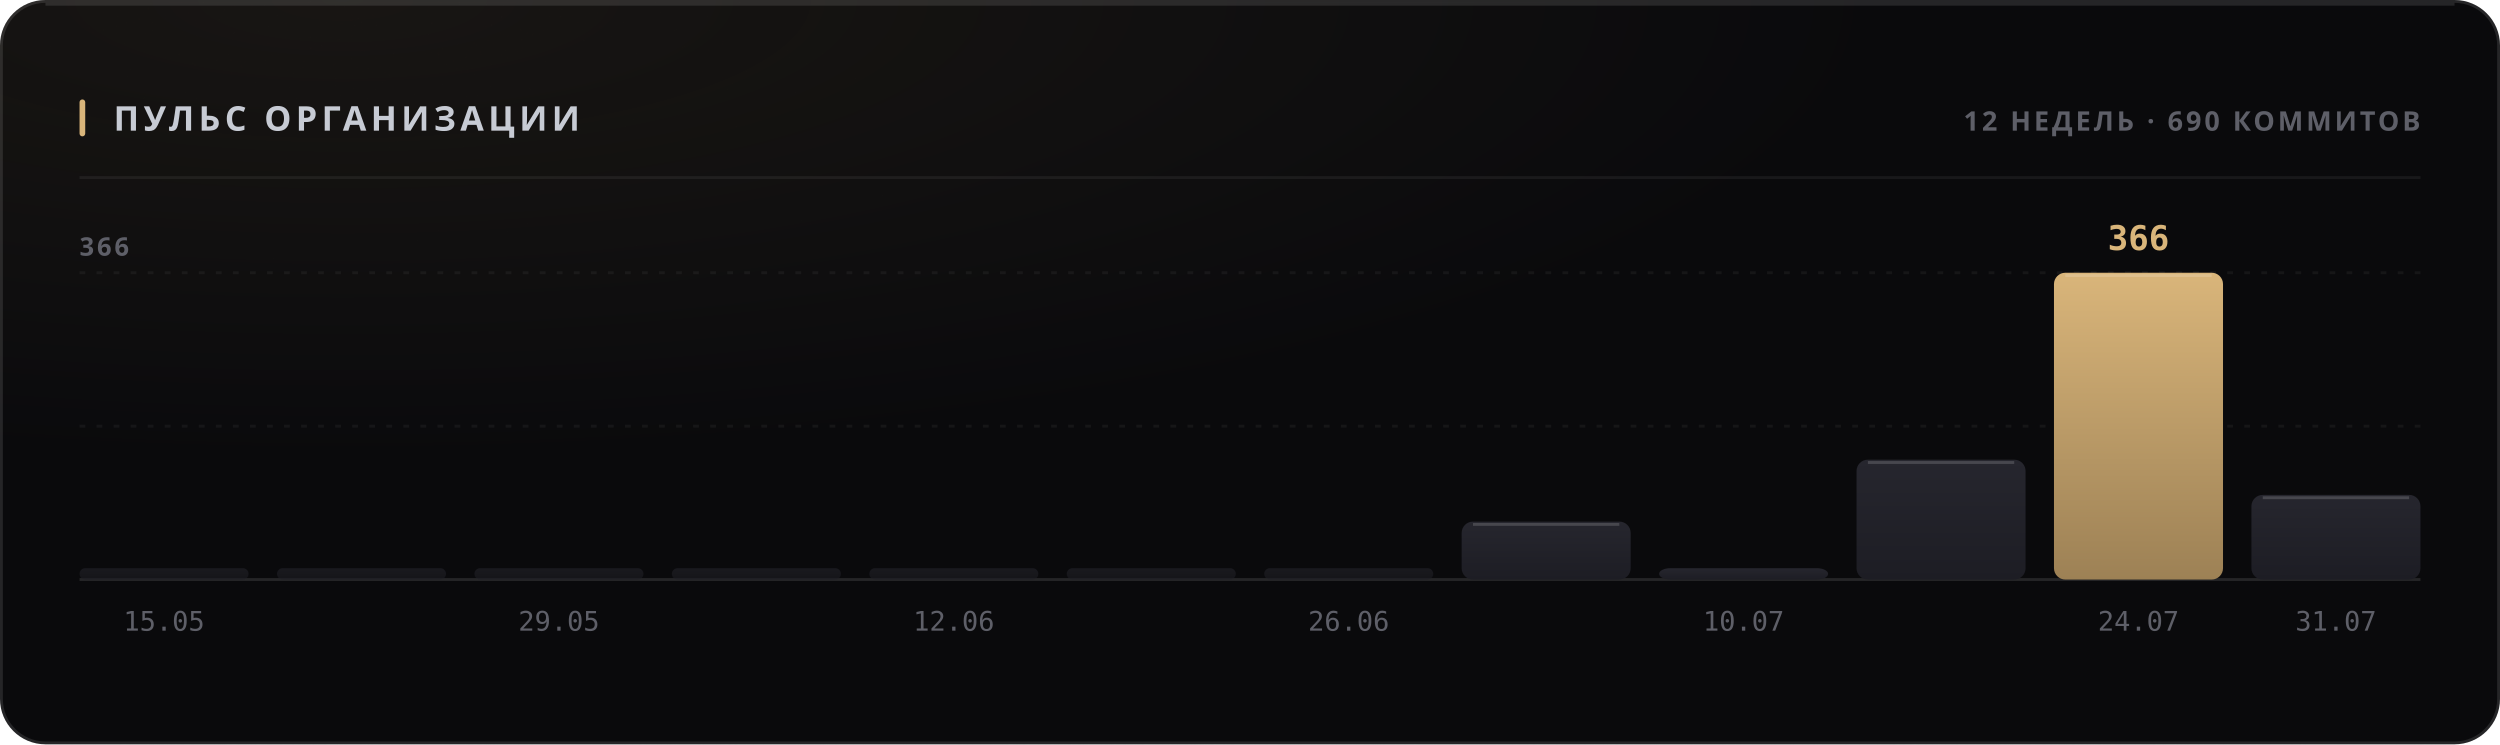
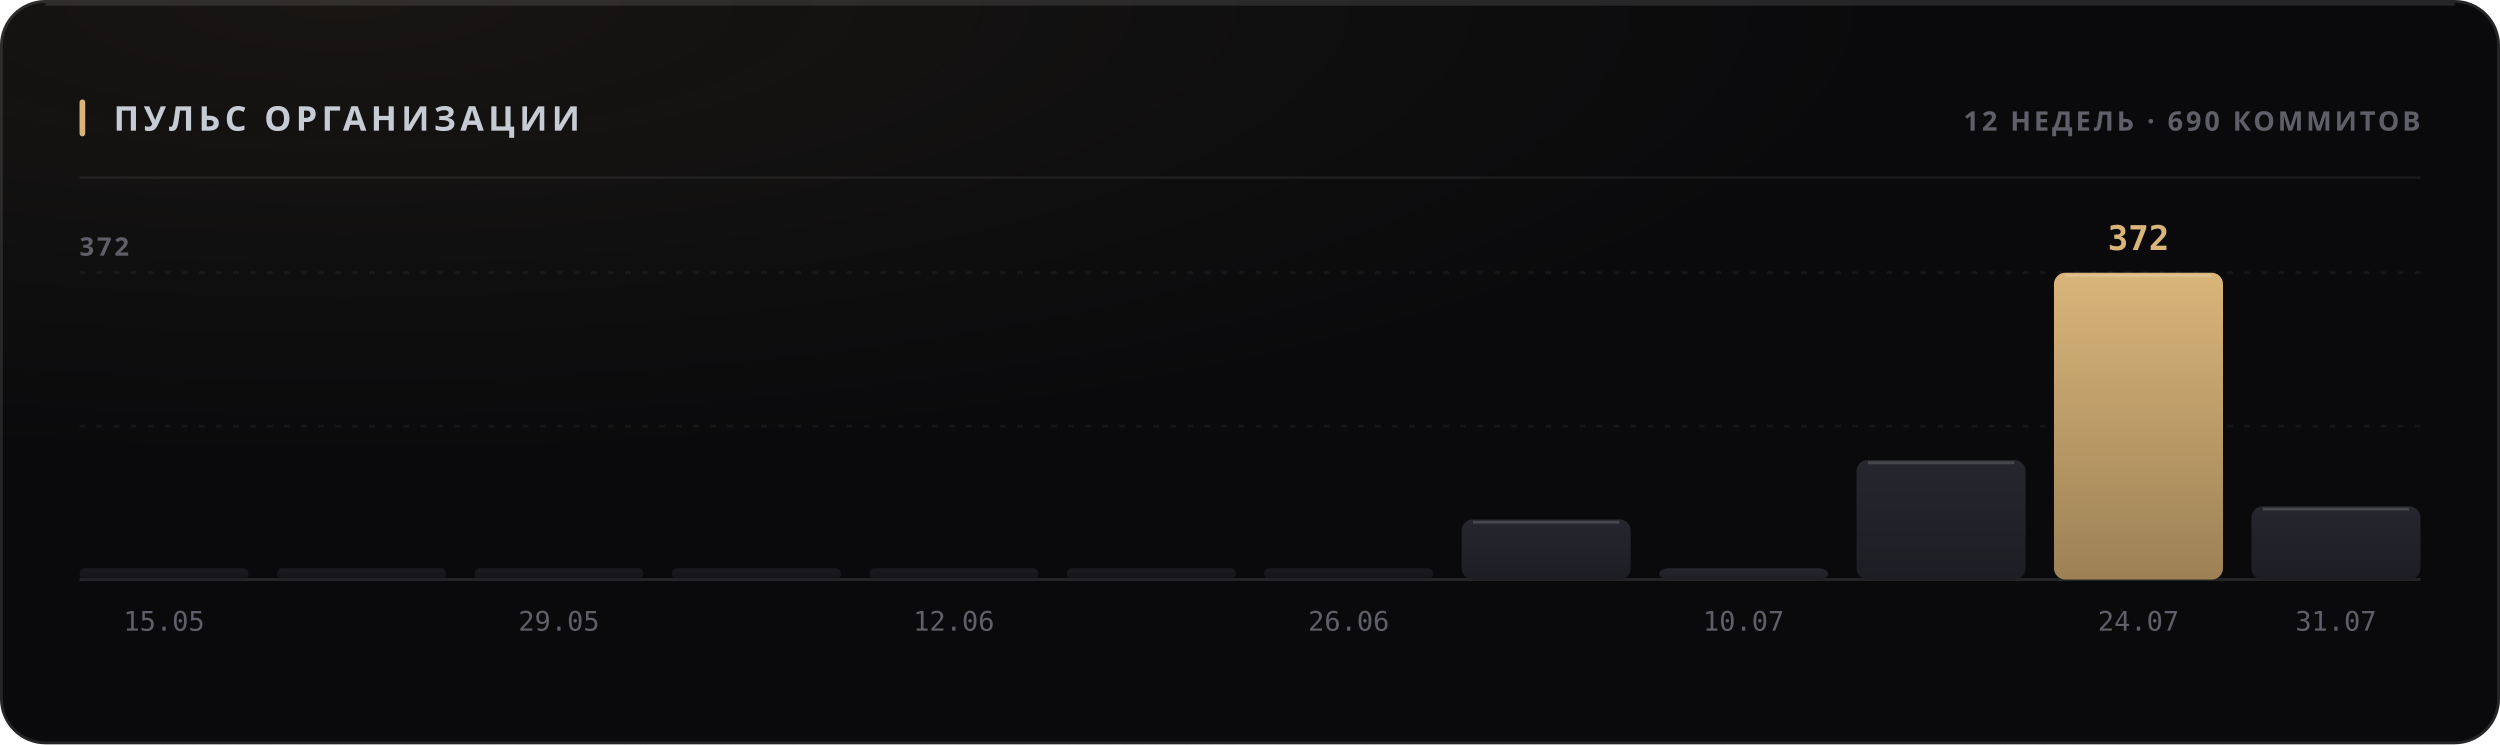
<svg xmlns="http://www.w3.org/2000/svg" width="880" height="262" viewBox="0 0 880 262" role="img">
  <style>
  text { font-family: -apple-system, BlinkMacSystemFont, 'Segoe UI', 'Noto Sans', Helvetica, Arial, sans-serif; }
  .mono { font-family: ui-monospace, 'SF Mono', 'Cascadia Mono', 'DejaVu Sans Mono', Menlo, Consolas, monospace; font-variant-numeric: tabular-nums; }
  .caps { letter-spacing: .1em; text-transform: uppercase; }

  @keyframes sheen  { from { transform: translateX(-120%); } to { transform: translateX(260%); } }
  @keyframes rise   { from { opacity: 0; transform: translateY(6px); } to { opacity: 1; transform: none; } }
  @keyframes slide  { from { opacity: 0; transform: translateX(-8px); } to { opacity: 1; transform: none; } }
  @keyframes grow   { from { transform: scaleY(0); } to { transform: scaleY(1); } }
  @keyframes widen  { from { transform: scaleX(0); } to { transform: scaleX(1); } }
  @keyframes draw   { from { stroke-dashoffset: 200; } to { stroke-dashoffset: 0; } }

  .sheen { animation: sheen 5.5s cubic-bezier(.45,0,.2,1) infinite; }
  .rise  { animation: rise .5s cubic-bezier(.16,1,.3,1) both; }
  .slide { animation: slide .42s cubic-bezier(.16,1,.3,1) both; }
  .bar   { transform-box: fill-box; transform-origin: 50% 100%;
           animation: grow .62s cubic-bezier(.16,1,.3,1) both; }
  .fill  { transform-box: fill-box; transform-origin: 0% 50%;
           animation: widen .8s cubic-bezier(.16,1,.3,1) both; }
  /* The hidden start state lives in the keyframes, never in the static rule.
     A renderer that ignores CSS animations then falls back to the FINISHED
     state — a drawn line, visible text — instead of an empty panel. */
  .spark { stroke-dasharray: 200;
           animation: draw 1.1s cubic-bezier(.16,1,.3,1) both; }

  @media (prefers-reduced-motion: reduce) {
    .sheen { animation: none; opacity: 0; }
    .rise, .slide, .bar, .fill, .spark { animation: none; opacity: 1; transform: none;
                                         stroke-dashoffset: 0; }
  }</style>
  <defs>
    <filter id="grain1" x="0" y="0" width="100%" height="100%">
      <feTurbulence type="fractalNoise" baseFrequency="0.82" numOctaves="3" stitchTiles="stitch" />
      <feColorMatrix type="saturate" values="0" />
    </filter>
    <radialGradient id="wash2" cx="14%" cy="0%" r="62%">
      <stop offset="0%" stop-color="#d9b57a" stop-opacity="0.07" />
      <stop offset="100%" stop-color="#d9b57a" stop-opacity="0" />
    </radialGradient>
    <linearGradient id="barfill3" x1="0" y1="0" x2="0" y2="1">
      <stop offset="0%" stop-color="#26262e" />
      <stop offset="100%" stop-color="#1d1d24" />
    </linearGradient>
    <linearGradient id="barfill4" x1="0" y1="0" x2="0" y2="1">
      <stop offset="0%" stop-color="#26262e" />
      <stop offset="100%" stop-color="#1d1d24" />
    </linearGradient>
    <linearGradient id="barfill5" x1="0" y1="0" x2="0" y2="1">
      <stop offset="0%" stop-color="#26262e" />
      <stop offset="100%" stop-color="#1d1d24" />
    </linearGradient>
    <linearGradient id="barfill6" x1="0" y1="0" x2="0" y2="1">
      <stop offset="0%" stop-color="#26262e" />
      <stop offset="100%" stop-color="#1d1d24" />
    </linearGradient>
    <linearGradient id="barfill7" x1="0" y1="0" x2="0" y2="1">
      <stop offset="0%" stop-color="#26262e" />
      <stop offset="100%" stop-color="#1d1d24" />
    </linearGradient>
    <linearGradient id="barfill8" x1="0" y1="0" x2="0" y2="1">
      <stop offset="0%" stop-color="#26262e" />
      <stop offset="100%" stop-color="#1d1d24" />
    </linearGradient>
    <linearGradient id="barfill9" x1="0" y1="0" x2="0" y2="1">
      <stop offset="0%" stop-color="#26262e" />
      <stop offset="100%" stop-color="#1d1d24" />
    </linearGradient>
    <linearGradient id="barfill10" x1="0" y1="0" x2="0" y2="1">
      <stop offset="0%" stop-color="#26262e" />
      <stop offset="100%" stop-color="#1d1d24" />
    </linearGradient>
    <linearGradient id="barfill11" x1="0" y1="0" x2="0" y2="1">
      <stop offset="0%" stop-color="#26262e" />
      <stop offset="100%" stop-color="#1d1d24" />
    </linearGradient>
    <linearGradient id="barfill12" x1="0" y1="0" x2="0" y2="1">
      <stop offset="0%" stop-color="#26262e" />
      <stop offset="100%" stop-color="#1d1d24" />
    </linearGradient>
    <linearGradient id="barfill13" x1="0" y1="0" x2="0" y2="1">
      <stop offset="0%" stop-color="#d9b57a" />
      <stop offset="100%" stop-color="#9d8155" />
    </linearGradient>
    <linearGradient id="barfill14" x1="0" y1="0" x2="0" y2="1">
      <stop offset="0%" stop-color="#26262e" />
      <stop offset="100%" stop-color="#1d1d24" />
    </linearGradient>
  </defs>
  <rect width="880" height="262" rx="16" fill="#0a0a0c" />
  <rect width="880" height="262" rx="16" fill="url(#wash2)" />
  <rect width="880" height="262" rx="16" filter="url(#grain1)" opacity="0.05" style="mix-blend-mode:overlay" />
  <rect x=".5" y=".5" width="879" height="261" rx="15.5" fill="none" stroke="rgba(255,255,255,0.11)" />
  <path d="M16 1.5 H864" stroke="rgba(255,255,255,0.112)" stroke-width="1" fill="none" />
  <rect x="28" y="35" width="2" height="13" rx="1" fill="#d9b57a" />
  <text x="40" y="46" font-size="12" font-weight="700" fill="#c7cbd4" letter-spacing="0.13em">ПУЛЬС ОРГАНИЗАЦИИ</text>
  <text x="852" y="46" font-size="9.5" font-weight="600" fill="#5e5f68" text-anchor="end" letter-spacing="0.11em">12 НЕДЕЛЬ · 690 КОММИТОВ</text>
  <path d="M28 62.5 H852" stroke="rgba(255,255,255,0.06)" stroke-width="1" />
  <path d="M28 150.0 H852" stroke="rgba(255,255,255,0.05)" stroke-width="1" stroke-dasharray="2 4" />
  <path d="M28 96.0 H852" stroke="rgba(255,255,255,0.05)" stroke-width="1" stroke-dasharray="2 4" />
  <path d="M28 204 H852" stroke="rgba(255,255,255,0.11)" stroke-width="1" />
-   <text x="28" y="90" font-size="9" font-weight="600" fill="#5e5f68" letter-spacing="0.11em">366</text>
+   <text x="28" y="90" font-size="9" font-weight="600" fill="#5e5f68" letter-spacing="0.11em">372</text>
  <rect class="bar" x="28.0" y="200.0" width="59.5" height="4.0" rx="2" fill="url(#barfill3)" opacity="0.55" style="animation-delay:0s" />
  <text x="57.75" y="222" font-size="9.5" font-weight="400" fill="#5e5f68" text-anchor="middle" class="mono">15.05</text>
  <rect class="bar" x="97.5" y="200.0" width="59.5" height="4.0" rx="2" fill="url(#barfill4)" opacity="0.55" style="animation-delay:0.038s" />
  <rect class="bar" x="167.0" y="200.0" width="59.5" height="4.0" rx="2" fill="url(#barfill5)" opacity="0.55" style="animation-delay:0.076s" />
  <text x="196.75" y="222" font-size="9.5" font-weight="400" fill="#5e5f68" text-anchor="middle" class="mono">29.05</text>
  <rect class="bar" x="236.5" y="200.0" width="59.5" height="4.0" rx="2" fill="url(#barfill6)" opacity="0.55" style="animation-delay:0.114s" />
  <rect class="bar" x="306.0" y="200.0" width="59.5" height="4.0" rx="2" fill="url(#barfill7)" opacity="0.55" style="animation-delay:0.152s" />
  <text x="335.75" y="222" font-size="9.5" font-weight="400" fill="#5e5f68" text-anchor="middle" class="mono">12.06</text>
  <rect class="bar" x="375.5" y="200.0" width="59.5" height="4.0" rx="2" fill="url(#barfill8)" opacity="0.55" style="animation-delay:0.19s" />
  <rect class="bar" x="445.0" y="200.0" width="59.5" height="4.0" rx="2" fill="url(#barfill9)" opacity="0.55" style="animation-delay:0.228s" />
  <text x="474.75" y="222" font-size="9.5" font-weight="400" fill="#5e5f68" text-anchor="middle" class="mono">26.06</text>
-   <rect class="bar" x="514.5" y="183.6" width="59.5" height="20.4" rx="4" fill="url(#barfill10)" opacity="1" style="animation-delay:0.266s" />
-   <path d="M518.5 184.6 H570.0" stroke="rgba(255,255,255,0.154)" stroke-width="1" />
+   <rect class="bar" x="514.5" y="182.8" width="59.5" height="21.2" rx="4" fill="url(#barfill10)" opacity="1" style="animation-delay:0.266s" />
+   <path d="M518.5 183.8 H570.0" stroke="rgba(255,255,255,0.154)" stroke-width="1" />
  <rect class="bar" x="584.0" y="200.0" width="59.5" height="4.0" rx="4" fill="url(#barfill11)" opacity="1" style="animation-delay:0.304s" />
  <text x="613.75" y="222" font-size="9.5" font-weight="400" fill="#5e5f68" text-anchor="middle" class="mono">10.07</text>
-   <rect class="bar" x="653.5" y="161.8" width="59.5" height="42.2" rx="4" fill="url(#barfill12)" opacity="1" style="animation-delay:0.342s" />
-   <path d="M657.5 162.8 H709.0" stroke="rgba(255,255,255,0.154)" stroke-width="1" />
+   <rect class="bar" x="653.5" y="161.9" width="59.5" height="42.1" rx="4" fill="url(#barfill12)" opacity="1" style="animation-delay:0.342s" />
+   <path d="M657.5 162.9 H709.0" stroke="rgba(255,255,255,0.154)" stroke-width="1" />
  <rect class="bar" x="723.0" y="96.0" width="59.5" height="108.0" rx="4" fill="url(#barfill13)" opacity="1" style="animation-delay:0.38s" />
  <path d="M727.0 97.0 H778.5" stroke="rgba(255,255,255,0.154)" stroke-width="1" />
-   <text x="752.75" y="88" font-size="12" font-weight="700" fill="#d9b57a" text-anchor="middle" class="mono rise" opacity="1">366</text>
+   <text x="752.75" y="88" font-size="12" font-weight="700" fill="#d9b57a" text-anchor="middle" class="mono rise" opacity="1">372</text>
  <text x="752.75" y="222" font-size="9.5" font-weight="400" fill="#5e5f68" text-anchor="middle" class="mono">24.07</text>
-   <rect class="bar" x="792.5" y="174.2" width="59.5" height="29.8" rx="4" fill="url(#barfill14)" opacity="1" style="animation-delay:0.418s" />
-   <path d="M796.5 175.2 H848.0" stroke="rgba(255,255,255,0.154)" stroke-width="1" />
+   <rect class="bar" x="792.5" y="178.2" width="59.5" height="25.8" rx="4" fill="url(#barfill14)" opacity="1" style="animation-delay:0.418s" />
+   <path d="M796.5 179.2 H848.0" stroke="rgba(255,255,255,0.154)" stroke-width="1" />
  <text x="822.25" y="222" font-size="9.5" font-weight="400" fill="#5e5f68" text-anchor="middle" class="mono">31.07</text>
</svg>
